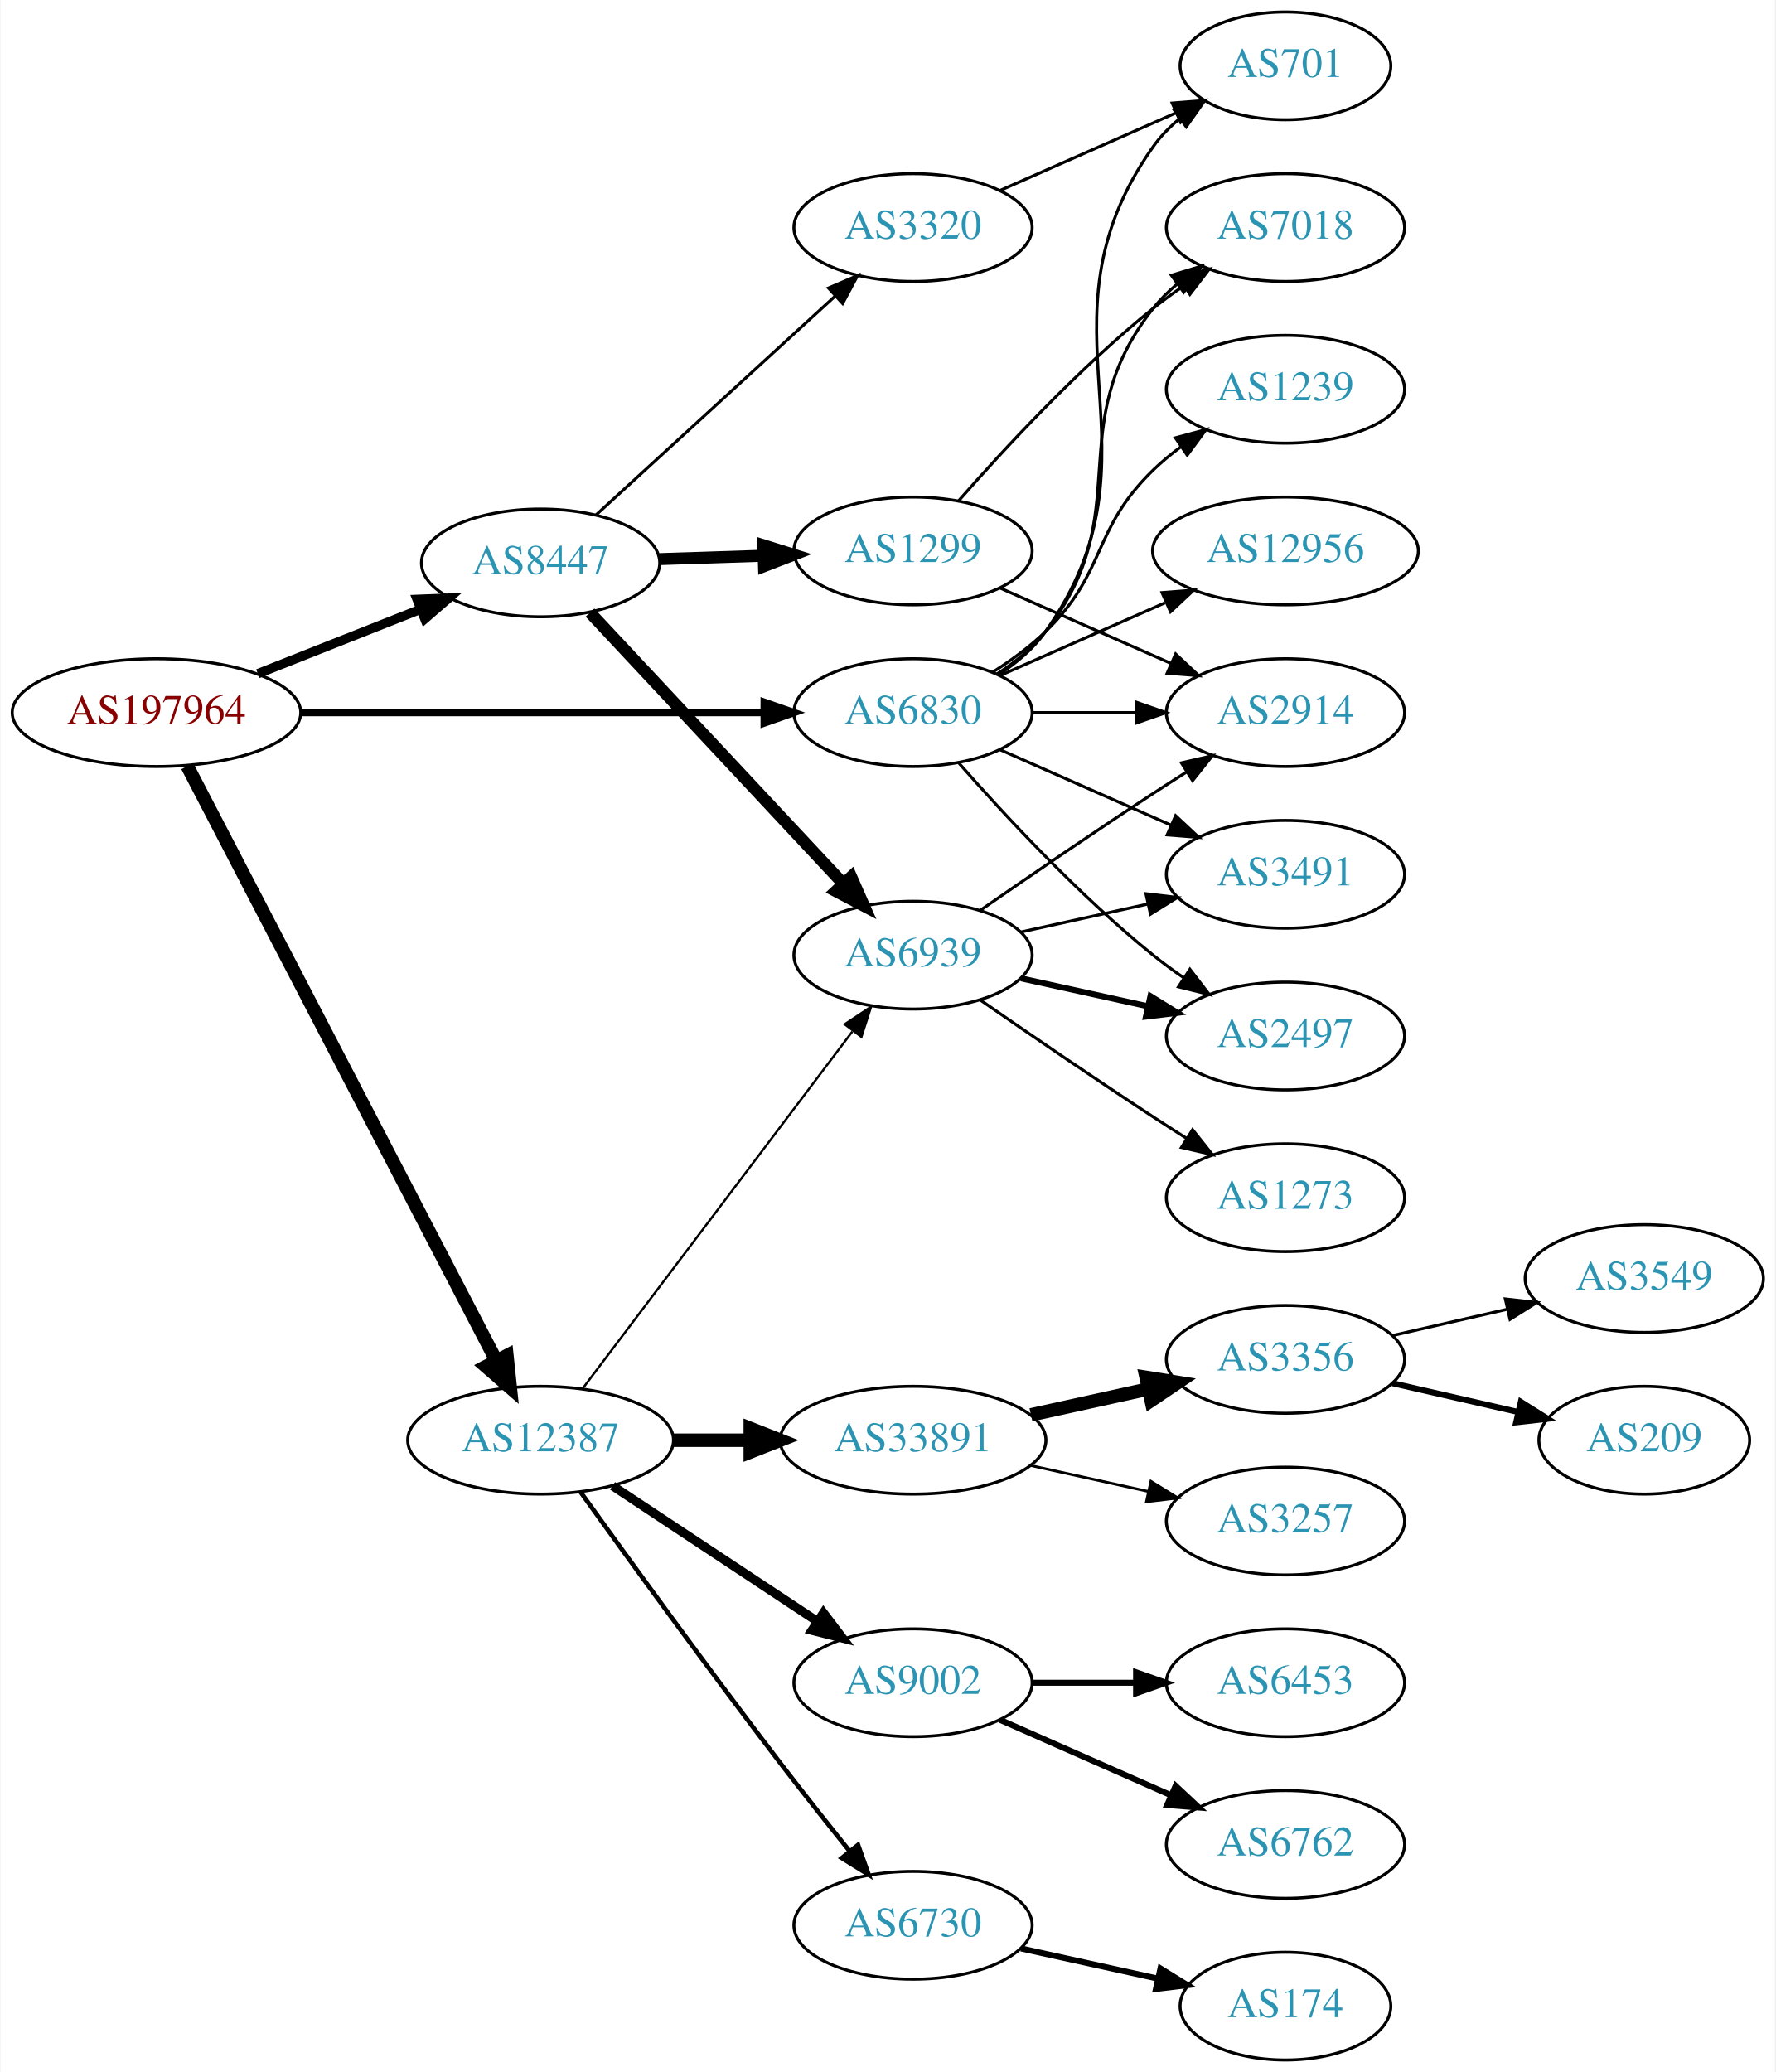
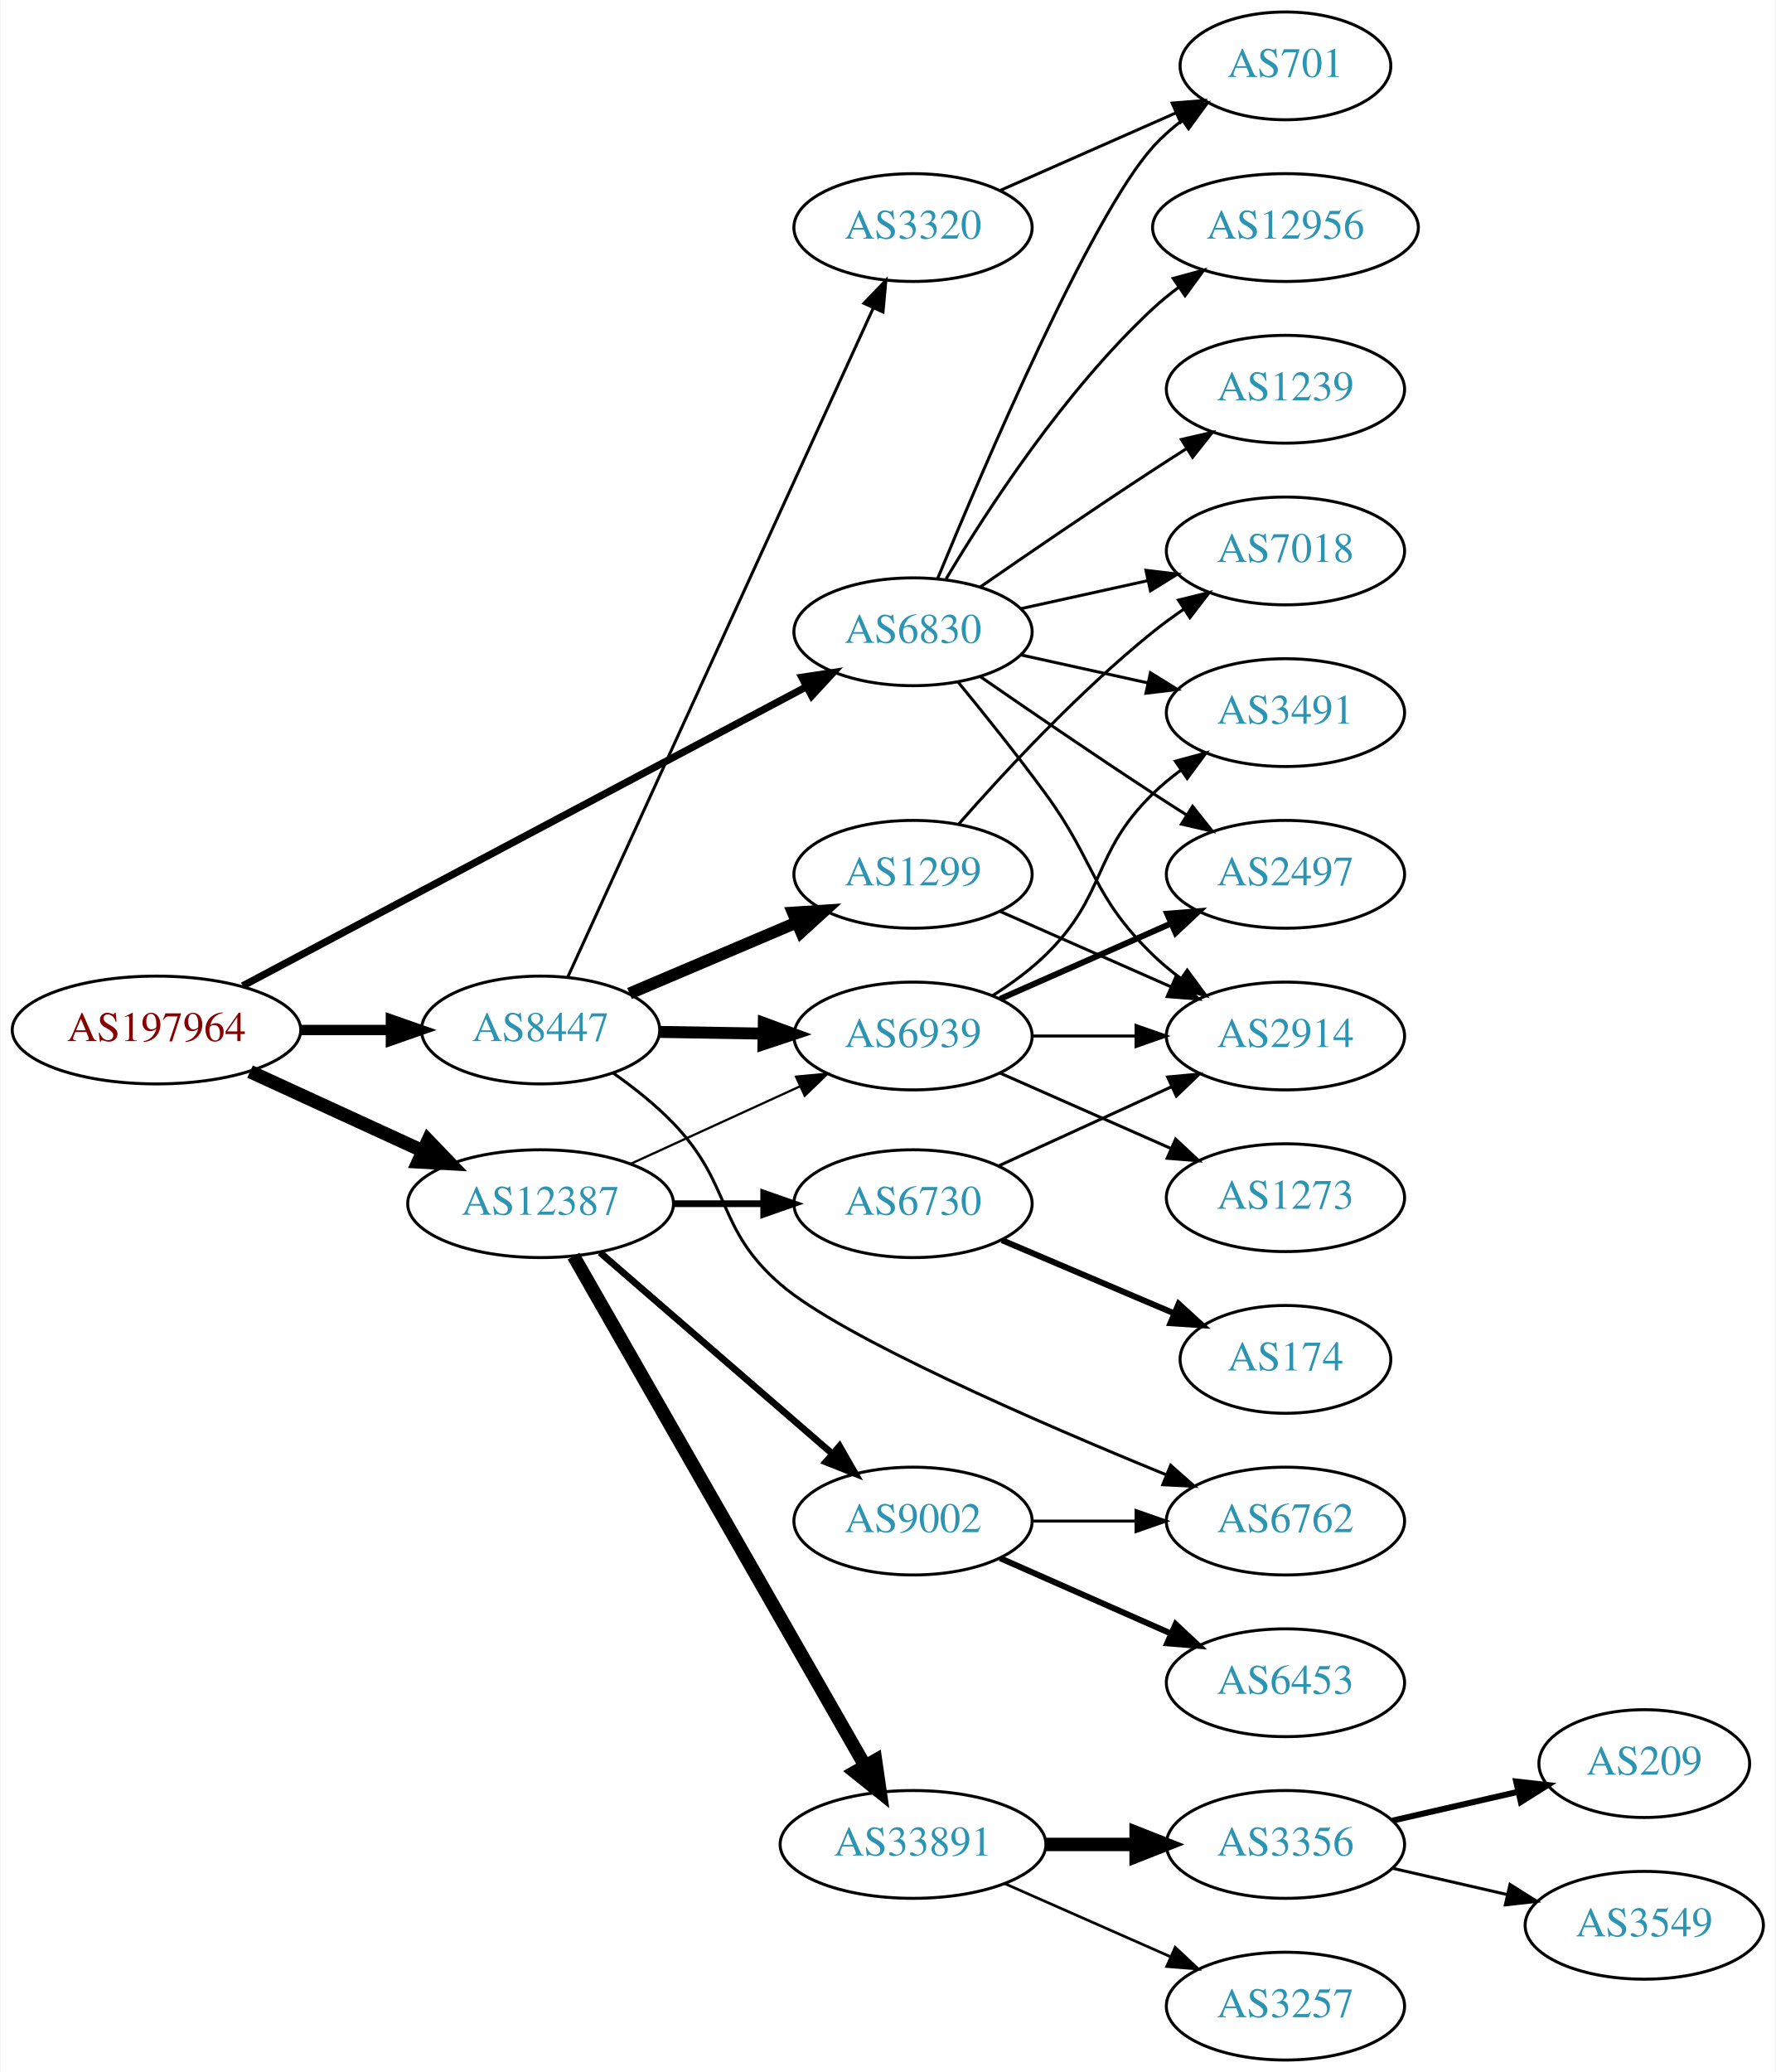
<svg xmlns="http://www.w3.org/2000/svg" xmlns:xlink="http://www.w3.org/1999/xlink" width="593pt" height="692pt" viewBox="0.00 0.00 592.66 692.00">
  <g id="graph0" class="graph" transform="scale(1 1) rotate(0) translate(4 688)">
    <polygon fill="white" stroke="none" points="-4,4 -4,-688 588.661,-688 588.661,4 -4,4" />
    <g id="node1" class="node">
      <g id="a_node1">
        <a xlink:href="/asn/197964" xlink:title="AS197964 ~ Julius Blum GmbH [AT]">
-           <ellipse fill="#ffffff" stroke="black" cx="48.096" cy="-450" rx="48.192" ry="18" />
-           <text text-anchor="middle" x="48.096" y="-446.3" font-family="Times,serif" font-size="14.00" fill="#880000">AS197964</text>
+           <ellipse fill="#ffffff" stroke="black" cx="48.096" cy="-344" rx="48.192" ry="18" />
+           <text text-anchor="middle" x="48.096" y="-340.3" font-family="Times,serif" font-size="14.00" fill="#880000">AS197964</text>
        </a>
      </g>
    </g>
    <g id="node2" class="node">
      <g id="a_node2">
        <a xlink:href="/asn/6830" xlink:title="AS6830 ~ LGI-UPC [AT]">
-           <ellipse fill="#ffffff" stroke="black" cx="300.78" cy="-450" rx="39.794" ry="18" />
-           <text text-anchor="middle" x="300.78" y="-446.3" font-family="Times,serif" font-size="14.00" fill="#2c94b3">AS6830</text>
+           <ellipse fill="#ffffff" stroke="black" cx="300.78" cy="-477" rx="39.794" ry="18" />
+           <text text-anchor="middle" x="300.78" y="-473.3" font-family="Times,serif" font-size="14.00" fill="#2c94b3">AS6830</text>
        </a>
      </g>
    </g>
    <g id="edge1" class="edge">
-       <path fill="none" stroke="black" stroke-width="2.423" d="M96.248,-450C140.459,-450 206.279,-450 251.008,-450" />
-       <polygon fill="black" stroke="black" stroke-width="2.423" points="251.057,-453.5 261.057,-450 251.057,-446.5 251.057,-453.5" />
+       <path fill="none" stroke="black" stroke-width="2.423" d="M76.881,-358.741C122.964,-383.191 215.091,-432.068 265.269,-458.691" />
+       <polygon fill="black" stroke="black" stroke-width="2.423" points="263.656,-461.797 274.13,-463.392 266.937,-455.613 263.656,-461.797" />
    </g>
    <g id="node3" class="node">
      <g id="a_node3">
        <a xlink:href="/asn/8447" xlink:title="AS8447 ~ A1 Telekom Austria AG [AT]">
-           <ellipse fill="#ffffff" stroke="black" cx="176.388" cy="-500" rx="39.794" ry="18" />
-           <text text-anchor="middle" x="176.388" y="-496.3" font-family="Times,serif" font-size="14.00" fill="#2c94b3">AS8447</text>
+           <ellipse fill="#ffffff" stroke="black" cx="176.388" cy="-344" rx="39.794" ry="18" />
+           <text text-anchor="middle" x="176.388" y="-340.3" font-family="Times,serif" font-size="14.00" fill="#2c94b3">AS8447</text>
        </a>
      </g>
    </g>
    <g id="edge2" class="edge">
-       <path fill="none" stroke="black" stroke-width="3.115" d="M81.948,-463.006C98.597,-469.598 118.93,-477.648 136.371,-484.553" />
-       <polygon fill="black" stroke="black" stroke-width="3.115" points="135.135,-487.828 145.722,-488.255 137.712,-481.32 135.135,-487.828" />
+       <path fill="none" stroke="black" stroke-width="3.462" d="M96.481,-344C106.248,-344 116.551,-344 126.373,-344" />
+       <polygon fill="black" stroke="black" stroke-width="3.462" points="126.393,-347.5 136.393,-344 126.393,-340.5 126.393,-347.5" />
    </g>
    <g id="node4" class="node">
      <g id="a_node4">
        <a xlink:href="/asn/12387" xlink:title="AS12387 ~ TON Total optical Networks AG [CH]">
-           <ellipse fill="#ffffff" stroke="black" cx="176.388" cy="-207" rx="44.393" ry="18" />
-           <text text-anchor="middle" x="176.388" y="-203.3" font-family="Times,serif" font-size="14.00" fill="#2c94b3">AS12387</text>
+           <ellipse fill="#ffffff" stroke="black" cx="176.388" cy="-286" rx="44.393" ry="18" />
+           <text text-anchor="middle" x="176.388" y="-282.3" font-family="Times,serif" font-size="14.00" fill="#2c94b3">AS12387</text>
        </a>
      </g>
    </g>
    <g id="edge3" class="edge">
-       <path fill="none" stroke="black" stroke-width="4.5" d="M58.382,-432.132C80.377,-389.811 135.74,-283.286 161.635,-233.461" />
-       <polygon fill="black" stroke="black" stroke-width="4.5" points="165.14,-235.256 166.258,-224.567 158.152,-231.624 165.14,-235.256" />
+       <path fill="none" stroke="black" stroke-width="4.5" d="M79.346,-330.108C96.621,-322.174 118.454,-312.147 136.936,-303.659" />
+       <polygon fill="black" stroke="black" stroke-width="4.5" points="138.81,-307.131 146.254,-299.38 135.523,-299.975 138.81,-307.131" />
    </g>
    <g id="node5" class="node">
      <g id="a_node5">
        <a xlink:href="/asn/2497" xlink:title="AS2497 ~ Internet Initiative Japan Inc. [JP]">
-           <ellipse fill="#ffffff" stroke="black" cx="425.172" cy="-342" rx="39.794" ry="18" />
-           <text text-anchor="middle" x="425.172" y="-338.3" font-family="Times,serif" font-size="14.00" fill="#2c94b3">AS2497</text>
+           <ellipse fill="#ffffff" stroke="black" cx="425.172" cy="-396" rx="39.794" ry="18" />
+           <text text-anchor="middle" x="425.172" y="-392.3" font-family="Times,serif" font-size="14.00" fill="#2c94b3">AS2497</text>
        </a>
      </g>
    </g>
    <g id="edge4" class="edge">
-       <path fill="none" stroke="black" d="M315.932,-433.337C331.034,-416.106 356.155,-388.976 380.976,-369 384.231,-366.38 387.756,-363.808 391.341,-361.354" />
-       <polygon fill="black" stroke="black" points="393.26,-364.281 399.714,-355.879 389.429,-358.423 393.26,-364.281" />
+       <path fill="none" stroke="black" d="M323.137,-462.099C338.988,-451.123 361.191,-435.921 380.976,-423 384.558,-420.661 388.328,-418.241 392.089,-415.856" />
+       <polygon fill="black" stroke="black" points="394.151,-418.693 400.749,-410.404 390.422,-412.769 394.151,-418.693" />
    </g>
    <g id="node6" class="node">
      <g id="a_node6">
-         <a xlink:href="/asn/12956" xlink:title="AS12956 ~ TELXIUS [ES]">
-           <ellipse fill="#ffffff" stroke="black" cx="425.172" cy="-504" rx="44.393" ry="18" />
-           <text text-anchor="middle" x="425.172" y="-500.3" font-family="Times,serif" font-size="14.00" fill="#2c94b3">AS12956</text>
+         <a xlink:href="/asn/7018" xlink:title="AS7018 ~ AT&amp;T Services, Inc. [US]">
+           <ellipse fill="#ffffff" stroke="black" cx="425.172" cy="-504" rx="39.794" ry="18" />
+           <text text-anchor="middle" x="425.172" y="-500.3" font-family="Times,serif" font-size="14.00" fill="#2c94b3">AS7018</text>
        </a>
      </g>
    </g>
    <g id="edge5" class="edge">
-       <path fill="none" stroke="black" d="M329.859,-462.389C346.175,-469.587 366.986,-478.769 384.905,-486.675" />
-       <polygon fill="black" stroke="black" points="383.954,-490.081 394.516,-490.916 386.78,-483.677 383.954,-490.081" />
+       <path fill="none" stroke="black" d="M336.852,-484.737C350.04,-487.646 365.219,-490.995 379.185,-494.076" />
+       <polygon fill="black" stroke="black" points="378.575,-497.525 389.094,-496.262 380.083,-490.69 378.575,-497.525" />
    </g>
    <g id="node7" class="node">
      <g id="a_node7">
        <a xlink:href="/asn/1239" xlink:title="AS1239 ~ Sprint [US]">
          <ellipse fill="#ffffff" stroke="black" cx="425.172" cy="-558" rx="39.794" ry="18" />
          <text text-anchor="middle" x="425.172" y="-554.3" font-family="Times,serif" font-size="14.00" fill="#2c94b3">AS1239</text>
        </a>
      </g>
    </g>
    <g id="edge6" class="edge">
-       <path fill="none" stroke="black" d="M327.309,-463.462C333.472,-467.362 339.773,-471.948 344.976,-477 365.669,-497.094 360.282,-510.906 380.976,-531 383.821,-533.763 386.995,-536.386 390.295,-538.834" />
-       <polygon fill="black" stroke="black" points="388.411,-541.786 398.643,-544.538 392.36,-536.006 388.411,-541.786" />
+       <path fill="none" stroke="black" d="M323.137,-491.901C338.988,-502.877 361.191,-518.079 380.976,-531 384.558,-533.339 388.328,-535.759 392.089,-538.144" />
+       <polygon fill="black" stroke="black" points="390.422,-541.231 400.749,-543.596 394.151,-535.307 390.422,-541.231" />
    </g>
    <g id="node8" class="node">
      <g id="a_node8">
        <a xlink:href="/asn/3491" xlink:title="AS3491 ~ PCCW Global, Inc. [US]">
-           <ellipse fill="#ffffff" stroke="black" cx="425.172" cy="-396" rx="39.794" ry="18" />
-           <text text-anchor="middle" x="425.172" y="-392.3" font-family="Times,serif" font-size="14.00" fill="#2c94b3">AS3491</text>
+           <ellipse fill="#ffffff" stroke="black" cx="425.172" cy="-450" rx="39.794" ry="18" />
+           <text text-anchor="middle" x="425.172" y="-446.3" font-family="Times,serif" font-size="14.00" fill="#2c94b3">AS3491</text>
        </a>
      </g>
    </g>
    <g id="edge7" class="edge">
-       <path fill="none" stroke="black" d="M329.859,-437.611C346.807,-430.134 368.604,-420.517 386.974,-412.412" />
-       <polygon fill="black" stroke="black" points="388.487,-415.57 396.223,-408.331 385.661,-409.166 388.487,-415.57" />
+       <path fill="none" stroke="black" d="M336.852,-469.263C350.04,-466.354 365.219,-463.005 379.185,-459.924" />
+       <polygon fill="black" stroke="black" points="380.083,-463.31 389.094,-457.738 378.575,-456.475 380.083,-463.31" />
    </g>
    <g id="node9" class="node">
      <g id="a_node9">
-         <a xlink:href="/asn/2914" xlink:title="AS2914 ~ NTT America, Inc. [US]">
-           <ellipse fill="#ffffff" stroke="black" cx="425.172" cy="-450" rx="39.794" ry="18" />
-           <text text-anchor="middle" x="425.172" y="-446.3" font-family="Times,serif" font-size="14.00" fill="#2c94b3">AS2914</text>
+         <a xlink:href="/asn/12956" xlink:title="AS12956 ~ TELXIUS [ES]">
+           <ellipse fill="#ffffff" stroke="black" cx="425.172" cy="-612" rx="44.393" ry="18" />
+           <text text-anchor="middle" x="425.172" y="-608.3" font-family="Times,serif" font-size="14.00" fill="#2c94b3">AS12956</text>
        </a>
      </g>
    </g>
    <g id="edge8" class="edge">
-       <path fill="none" stroke="black" d="M340.505,-450C351.444,-450 363.494,-450 374.961,-450" />
-       <polygon fill="black" stroke="black" points="375.278,-453.5 385.278,-450 375.278,-446.5 375.278,-453.5" />
+       <path fill="none" stroke="black" d="M311.826,-494.671C325.397,-517.472 351.329,-557.472 380.976,-585 383.582,-587.42 386.436,-589.746 389.395,-591.948" />
+       <polygon fill="black" stroke="black" points="387.673,-595.012 397.894,-597.8 391.642,-589.246 387.673,-595.012" />
    </g>
    <g id="node10" class="node">
      <g id="a_node10">
-         <a xlink:href="/asn/7018" xlink:title="AS7018 ~ AT&amp;T Services, Inc. [US]">
-           <ellipse fill="#ffffff" stroke="black" cx="425.172" cy="-612" rx="39.794" ry="18" />
-           <text text-anchor="middle" x="425.172" y="-608.3" font-family="Times,serif" font-size="14.00" fill="#2c94b3">AS7018</text>
+         <a xlink:href="/asn/2914" xlink:title="AS2914 ~ NTT America, Inc. [US]">
+           <ellipse fill="#ffffff" stroke="black" cx="425.172" cy="-342" rx="39.794" ry="18" />
+           <text text-anchor="middle" x="425.172" y="-338.3" font-family="Times,serif" font-size="14.00" fill="#2c94b3">AS2914</text>
        </a>
      </g>
    </g>
    <g id="edge9" class="edge">
-       <path fill="none" stroke="black" d="M328.751,-462.855C334.74,-466.72 340.599,-471.441 344.976,-477 376.274,-516.754 349.677,-545.246 380.976,-585 383.301,-587.953 386.044,-590.67 389.004,-593.147" />
-       <polygon fill="black" stroke="black" points="387.063,-596.064 397.2,-599.145 391.196,-590.415 387.063,-596.064" />
+       <path fill="none" stroke="black" d="M315.782,-460.269C324.43,-449.75 335.622,-435.792 344.976,-423 362.001,-399.716 360.282,-389.094 380.976,-369 383.821,-366.237 386.995,-363.614 390.295,-361.166" />
+       <polygon fill="black" stroke="black" points="392.36,-363.994 398.643,-355.462 388.411,-358.214 392.36,-363.994" />
    </g>
    <g id="node11" class="node">
      <g id="a_node11">
        <a xlink:href="/asn/701" xlink:title="AS701 ~ UUNET [US]">
          <ellipse fill="#ffffff" stroke="black" cx="425.172" cy="-666" rx="35.194" ry="18" />
          <text text-anchor="middle" x="425.172" y="-662.3" font-family="Times,serif" font-size="14.00" fill="#2c94b3">AS701</text>
        </a>
      </g>
    </g>
    <g id="edge10" class="edge">
-       <path fill="none" stroke="black" d="M329.613,-462.838C335.428,-466.661 340.994,-471.367 344.976,-477 387.555,-537.225 338.397,-578.775 380.976,-639 383.446,-642.493 386.524,-645.63 389.894,-648.421" />
-       <polygon fill="black" stroke="black" points="387.963,-651.343 398.134,-654.31 392.033,-645.648 387.963,-651.343" />
+       <path fill="none" stroke="black" d="M308.938,-494.633C324.199,-531.658 360.229,-615.976 380.976,-639 383.84,-642.178 387.164,-645.119 390.672,-647.8" />
+       <polygon fill="black" stroke="black" points="388.838,-650.786 399.061,-653.569 392.804,-645.018 388.838,-650.786" />
    </g>
    <g id="node12" class="node">
      <g id="a_node12">
        <a xlink:href="/asn/1299" xlink:title="AS1299 ~ Telia Carrier [EU]">
-           <ellipse fill="#ffffff" stroke="black" cx="300.78" cy="-504" rx="39.794" ry="18" />
-           <text text-anchor="middle" x="300.78" y="-500.3" font-family="Times,serif" font-size="14.00" fill="#2c94b3">AS1299</text>
+           <ellipse fill="#ffffff" stroke="black" cx="300.78" cy="-396" rx="39.794" ry="18" />
+           <text text-anchor="middle" x="300.78" y="-392.3" font-family="Times,serif" font-size="14.00" fill="#2c94b3">AS1299</text>
        </a>
      </g>
    </g>
    <g id="edge11" class="edge">
-       <path fill="none" stroke="black" stroke-width="4" d="M216.113,-501.266C227.052,-501.623 239.102,-502.017 250.568,-502.392" />
-       <polygon fill="black" stroke="black" stroke-width="4" points="250.777,-505.9 260.886,-502.729 251.006,-498.904 250.777,-505.9" />
+       <path fill="none" stroke="black" stroke-width="4" d="M206.083,-356.192C222.656,-363.233 243.709,-372.178 261.659,-379.804" />
+       <polygon fill="black" stroke="black" stroke-width="4" points="260.692,-383.196 271.264,-383.885 263.429,-376.753 260.692,-383.196" />
    </g>
    <g id="node13" class="node">
      <g id="a_node13">
        <a xlink:href="/asn/6939" xlink:title="AS6939 ~ Hurricane Electric LLC [US]">
-           <ellipse fill="#ffffff" stroke="black" cx="300.78" cy="-369" rx="39.794" ry="18" />
-           <text text-anchor="middle" x="300.78" y="-365.3" font-family="Times,serif" font-size="14.00" fill="#2c94b3">AS6939</text>
+           <ellipse fill="#ffffff" stroke="black" cx="300.78" cy="-342" rx="39.794" ry="18" />
+           <text text-anchor="middle" x="300.78" y="-338.3" font-family="Times,serif" font-size="14.00" fill="#2c94b3">AS6939</text>
        </a>
      </g>
    </g>
    <g id="edge12" class="edge">
-       <path fill="none" stroke="black" stroke-width="4" d="M192.889,-483.409C214.224,-460.573 252.776,-419.309 277.284,-393.078" />
-       <polygon fill="black" stroke="black" stroke-width="4" points="280.135,-395.153 284.405,-385.457 275.02,-390.374 280.135,-395.153" />
+       <path fill="none" stroke="black" stroke-width="4" d="M216.113,-343.367C227.052,-343.188 239.102,-342.992 250.568,-342.804" />
+       <polygon fill="black" stroke="black" stroke-width="4" points="250.944,-346.299 260.886,-342.636 250.83,-339.3 250.944,-346.299" />
    </g>
    <g id="node14" class="node">
      <g id="a_node14">
+         <a xlink:href="/asn/6762" xlink:title="AS6762 ~ TELECOM ITALIA SPARKLE S.p.A. [IT]">
+           <ellipse fill="#ffffff" stroke="black" cx="425.172" cy="-180" rx="39.794" ry="18" />
+           <text text-anchor="middle" x="425.172" y="-176.3" font-family="Times,serif" font-size="14.00" fill="#2c94b3">AS6762</text>
+         </a>
+       </g>
+     </g>
+     <g id="edge13" class="edge">
+       <path fill="none" stroke="black" d="M200.592,-329.653C207.445,-324.829 214.683,-319.108 220.584,-313 240.625,-292.255 234.74,-277.838 256.584,-259 277.022,-241.374 342.675,-212.911 385.485,-195.392" />
+       <polygon fill="black" stroke="black" points="386.831,-198.623 394.776,-191.614 384.194,-192.138 386.831,-198.623" />
+     </g>
+     <g id="node15" class="node">
+       <g id="a_node15">
        <a xlink:href="/asn/3320" xlink:title="AS3320 ~ DTAG [DE]">
          <ellipse fill="#ffffff" stroke="black" cx="300.78" cy="-612" rx="39.794" ry="18" />
          <text text-anchor="middle" x="300.78" y="-608.3" font-family="Times,serif" font-size="14.00" fill="#2c94b3">AS3320</text>
        </a>
      </g>
    </g>
-     <g id="edge13" class="edge">
-       <path fill="none" stroke="black" d="M194.923,-516.047C215.827,-535.176 250.912,-567.282 274.685,-589.036" />
-       <polygon fill="black" stroke="black" points="272.536,-591.814 282.276,-595.983 277.262,-586.65 272.536,-591.814" />
-     </g>
-     <g id="edge17" class="edge">
-       <path fill="none" stroke="black" stroke-width="0.75" d="M190.486,-224.337C212.11,-252.96 255.381,-310.233 280.504,-343.486" />
-       <polygon fill="black" stroke="black" stroke-width="0.75" points="277.955,-345.919 286.776,-351.788 283.54,-341.699 277.955,-345.919" />
-     </g>
-     <g id="node15" class="node">
-       <g id="a_node15">
-         <a xlink:href="/asn/33891" xlink:title="AS33891 ~ CORE-BACKBONE GMBH GLOBAL NETWORK [DE]">
-           <ellipse fill="#ffffff" stroke="black" cx="300.78" cy="-207" rx="44.393" ry="18" />
-           <text text-anchor="middle" x="300.78" y="-203.3" font-family="Times,serif" font-size="14.00" fill="#2c94b3">AS33891</text>
-         </a>
-       </g>
-     </g>
    <g id="edge14" class="edge">
-       <path fill="none" stroke="black" stroke-width="4.5" d="M220.883,-207C229.089,-207 237.761,-207 246.233,-207" />
-       <polygon fill="black" stroke="black" stroke-width="4.5" points="246.424,-210.938 256.424,-207 246.424,-203.063 246.424,-210.938" />
+       <path fill="none" stroke="black" d="M185.418,-361.584C206.295,-407.299 262.389,-530.125 287.422,-584.941" />
+       <polygon fill="black" stroke="black" points="284.382,-586.709 291.72,-594.351 290.749,-583.801 284.382,-586.709" />
+     </g>
+     <g id="edge18" class="edge">
+       <path fill="none" stroke="black" stroke-width="0.75" d="M206.393,-299.271C223.368,-307.038 244.963,-316.919 263.111,-325.222" />
+       <polygon fill="black" stroke="black" stroke-width="0.75" points="261.694,-328.423 272.243,-329.401 264.606,-322.058 261.694,-328.423" />
    </g>
    <g id="node16" class="node">
      <g id="a_node16">
-         <a xlink:href="/asn/9002" xlink:title="AS9002 ~ RETN Limited [EU]">
-           <ellipse fill="#ffffff" stroke="black" cx="300.78" cy="-126" rx="39.794" ry="18" />
-           <text text-anchor="middle" x="300.78" y="-122.3" font-family="Times,serif" font-size="14.00" fill="#2c94b3">AS9002</text>
+         <a xlink:href="/asn/33891" xlink:title="AS33891 ~ CORE-BACKBONE GMBH GLOBAL NETWORK [DE]">
+           <ellipse fill="#ffffff" stroke="black" cx="300.78" cy="-72" rx="44.393" ry="18" />
+           <text text-anchor="middle" x="300.78" y="-68.3" font-family="Times,serif" font-size="14.00" fill="#2c94b3">AS33891</text>
        </a>
      </g>
    </g>
    <g id="edge15" class="edge">
-       <path fill="none" stroke="black" stroke-width="3" d="M200.409,-191.765C219.762,-178.956 247.598,-160.534 268.888,-146.445" />
-       <polygon fill="black" stroke="black" stroke-width="3" points="270.868,-149.331 277.275,-140.893 267.005,-143.494 270.868,-149.331" />
+       <path fill="none" stroke="black" stroke-width="4.5" d="M187.403,-268.487C208.883,-230.93 259.477,-142.469 284.797,-98.197" />
+       <polygon fill="black" stroke="black" stroke-width="4.5" points="288.25,-100.09 289.797,-89.454 281.414,-96.18 288.25,-100.09" />
    </g>
    <g id="node17" class="node">
      <g id="a_node17">
+         <a xlink:href="/asn/9002" xlink:title="AS9002 ~ RETN Limited [EU]">
+           <ellipse fill="#ffffff" stroke="black" cx="300.78" cy="-180" rx="39.794" ry="18" />
+           <text text-anchor="middle" x="300.78" y="-176.3" font-family="Times,serif" font-size="14.00" fill="#2c94b3">AS9002</text>
+         </a>
+       </g>
+     </g>
+     <g id="edge16" class="edge">
+       <path fill="none" stroke="black" stroke-width="2.25" d="M196.243,-269.67C216.997,-251.695 250.494,-222.684 273.744,-202.549" />
+       <polygon fill="black" stroke="black" stroke-width="2.25" points="276.235,-205.021 281.503,-195.829 271.652,-199.73 276.235,-205.021" />
+     </g>
+     <g id="node18" class="node">
+       <g id="a_node18">
        <a xlink:href="/asn/6730" xlink:title="AS6730 ~ Sunrise Communications AG [CH]">
-           <ellipse fill="#ffffff" stroke="black" cx="300.78" cy="-45" rx="39.794" ry="18" />
-           <text text-anchor="middle" x="300.78" y="-41.3" font-family="Times,serif" font-size="14.00" fill="#2c94b3">AS6730</text>
-         </a>
-       </g>
-     </g>
-     <g id="edge16" class="edge">
-       <path fill="none" stroke="black" stroke-width="1.5" d="M189.786,-189.626C205.191,-168.147 232.405,-130.562 256.584,-99 263.962,-89.368 272.247,-78.926 279.573,-69.813" />
-       <polygon fill="black" stroke="black" stroke-width="1.5" points="282.419,-71.86 285.977,-61.88 276.972,-67.463 282.419,-71.86" />
-     </g>
-     <g id="edge26" class="edge">
-       <path fill="none" stroke="black" d="M329.859,-491.611C346.807,-484.134 368.604,-474.517 386.974,-466.412" />
-       <polygon fill="black" stroke="black" points="388.487,-469.57 396.223,-462.331 385.661,-463.166 388.487,-469.57" />
-     </g>
-     <g id="edge25" class="edge">
-       <path fill="none" stroke="black" d="M315.932,-520.663C331.034,-537.894 356.155,-565.024 380.976,-585 384.231,-587.62 387.756,-590.192 391.341,-592.646" />
-       <polygon fill="black" stroke="black" points="389.429,-595.577 399.714,-598.121 393.26,-589.719 389.429,-595.577" />
+           <ellipse fill="#ffffff" stroke="black" cx="300.78" cy="-286" rx="39.794" ry="18" />
+           <text text-anchor="middle" x="300.78" y="-282.3" font-family="Times,serif" font-size="14.00" fill="#2c94b3">AS6730</text>
+         </a>
+       </g>
+     </g>
+     <g id="edge17" class="edge">
+       <path fill="none" stroke="black" stroke-width="2.25" d="M220.883,-286C230.572,-286 240.909,-286 250.802,-286" />
+       <polygon fill="black" stroke="black" stroke-width="2.25" points="250.904,-289.5 260.904,-286 250.904,-282.5 250.904,-289.5" />
+     </g>
+     <g id="edge32" class="edge">
+       <path fill="none" stroke="black" d="M315.932,-412.663C331.034,-429.894 356.155,-457.024 380.976,-477 384.231,-479.62 387.756,-482.192 391.341,-484.646" />
+       <polygon fill="black" stroke="black" points="389.429,-487.577 399.714,-490.121 393.26,-481.719 389.429,-487.577" />
+     </g>
+     <g id="edge31" class="edge">
+       <path fill="none" stroke="black" d="M329.859,-383.611C346.807,-376.134 368.604,-366.517 386.974,-358.412" />
+       <polygon fill="black" stroke="black" points="388.487,-361.57 396.223,-354.331 385.661,-355.166 388.487,-361.57" />
+     </g>
+     <g id="edge27" class="edge">
+       <path fill="none" stroke="black" stroke-width="2" d="M329.859,-354.389C346.807,-361.866 368.604,-371.483 386.974,-379.588" />
+       <polygon fill="black" stroke="black" stroke-width="2" points="385.661,-382.834 396.223,-383.669 388.487,-376.43 385.661,-382.834" />
+     </g>
+     <g id="edge30" class="edge">
+       <path fill="none" stroke="black" d="M327.309,-355.462C333.472,-359.362 339.773,-363.948 344.976,-369 365.669,-389.094 360.282,-402.906 380.976,-423 383.821,-425.763 386.995,-428.386 390.295,-430.834" />
+       <polygon fill="black" stroke="black" points="388.411,-433.786 398.643,-436.538 392.36,-428.006 388.411,-433.786" />
    </g>
    <g id="edge28" class="edge">
-       <path fill="none" stroke="black" stroke-width="2" d="M336.852,-361.263C350.04,-358.354 365.219,-355.005 379.185,-351.924" />
-       <polygon fill="black" stroke="black" stroke-width="2" points="380.083,-355.31 389.094,-349.738 378.575,-348.475 380.083,-355.31" />
-     </g>
-     <g id="edge30" class="edge">
-       <path fill="none" stroke="black" d="M336.852,-376.737C350.04,-379.646 365.219,-382.995 379.185,-386.076" />
-       <polygon fill="black" stroke="black" points="378.575,-389.525 389.094,-388.262 380.083,-382.69 378.575,-389.525" />
-     </g>
-     <g id="edge29" class="edge">
-       <path fill="none" stroke="black" d="M323.137,-383.901C338.988,-394.877 361.191,-410.079 380.976,-423 384.558,-425.339 388.328,-427.759 392.089,-430.144" />
-       <polygon fill="black" stroke="black" points="390.422,-433.231 400.749,-435.596 394.151,-427.307 390.422,-433.231" />
+       <path fill="none" stroke="black" d="M340.505,-342C351.444,-342 363.494,-342 374.961,-342" />
+       <polygon fill="black" stroke="black" points="375.278,-345.5 385.278,-342 375.278,-338.5 375.278,-345.5" />
    </g>
    <g id="node25" class="node">
      <g id="a_node25">
-         <a xlink:href="/asn/1273" xlink:title="AS1273 ~ RIPE Network Coordination Centre [NL]">
+         <a xlink:href="/asn/1273" xlink:title="AS1273 ~ Vodafone Group PLC [EU]">
          <ellipse fill="#ffffff" stroke="black" cx="425.172" cy="-288" rx="39.794" ry="18" />
          <text text-anchor="middle" x="425.172" y="-284.3" font-family="Times,serif" font-size="14.00" fill="#2c94b3">AS1273</text>
        </a>
      </g>
    </g>
-     <g id="edge27" class="edge">
-       <path fill="none" stroke="black" d="M323.137,-354.099C338.988,-343.123 361.191,-327.921 380.976,-315 384.558,-312.661 388.328,-310.241 392.089,-307.856" />
-       <polygon fill="black" stroke="black" points="394.151,-310.693 400.749,-302.404 390.422,-304.769 394.151,-310.693" />
-     </g>
-     <g id="edge31" class="edge">
+     <g id="edge29" class="edge">
+       <path fill="none" stroke="black" d="M329.859,-329.611C346.807,-322.134 368.604,-312.517 386.974,-304.412" />
+       <polygon fill="black" stroke="black" points="388.487,-307.57 396.223,-300.331 385.661,-301.166 388.487,-307.57" />
+     </g>
+     <g id="edge33" class="edge">
      <path fill="none" stroke="black" d="M329.859,-624.389C347.288,-632.078 369.845,-642.031 388.528,-650.274" />
      <polygon fill="black" stroke="black" points="387.336,-653.573 397.898,-654.408 390.162,-647.169 387.336,-653.573" />
    </g>
-     <g id="node18" class="node">
-       <g id="a_node18">
-         <a xlink:href="/asn/3356" xlink:title="AS3356 ~ Level 3 Parent, LLC [US]">
-           <ellipse fill="#ffffff" stroke="black" cx="425.172" cy="-234" rx="39.794" ry="18" />
-           <text text-anchor="middle" x="425.172" y="-230.3" font-family="Times,serif" font-size="14.00" fill="#2c94b3">AS3356</text>
-         </a>
-       </g>
-     </g>
-     <g id="edge18" class="edge">
-       <path fill="none" stroke="black" stroke-width="4.5" d="M340.17,-215.469C352.561,-218.202 366.407,-221.257 379.228,-224.085" />
-       <polygon fill="black" stroke="black" stroke-width="4.5" points="378.629,-227.985 389.243,-226.295 380.326,-220.295 378.629,-227.985" />
-     </g>
    <g id="node19" class="node">
      <g id="a_node19">
+         <a xlink:href="/asn/3356" xlink:title="AS3356 ~ Level 3 Parent, LLC [US]">
+           <ellipse fill="#ffffff" stroke="black" cx="425.172" cy="-72" rx="39.794" ry="18" />
+           <text text-anchor="middle" x="425.172" y="-68.3" font-family="Times,serif" font-size="14.00" fill="#2c94b3">AS3356</text>
+         </a>
+       </g>
+     </g>
+     <g id="edge19" class="edge">
+       <path fill="none" stroke="black" stroke-width="4.5" d="M345.275,-72C354.964,-72 365.301,-72 375.194,-72" />
+       <polygon fill="black" stroke="black" stroke-width="4.5" points="375.296,-75.938 385.296,-72 375.296,-68.063 375.296,-75.938" />
+     </g>
+     <g id="node20" class="node">
+       <g id="a_node20">
        <a xlink:href="/asn/3257" xlink:title="AS3257 ~ GTT [DE]">
-           <ellipse fill="#ffffff" stroke="black" cx="425.172" cy="-180" rx="39.794" ry="18" />
-           <text text-anchor="middle" x="425.172" y="-176.3" font-family="Times,serif" font-size="14.00" fill="#2c94b3">AS3257</text>
-         </a>
-       </g>
-     </g>
-     <g id="edge19" class="edge">
-       <path fill="none" stroke="black" stroke-width="0.9" d="M340.17,-198.531C352.561,-195.798 366.407,-192.743 379.228,-189.915" />
-       <polygon fill="black" stroke="black" stroke-width="0.9" points="380.231,-193.278 389.243,-187.705 378.723,-186.442 380.231,-193.278" />
-     </g>
-     <g id="node22" class="node">
-       <g id="a_node22">
+           <ellipse fill="#ffffff" stroke="black" cx="425.172" cy="-18" rx="39.794" ry="18" />
+           <text text-anchor="middle" x="425.172" y="-14.3" font-family="Times,serif" font-size="14.00" fill="#2c94b3">AS3257</text>
+         </a>
+       </g>
+     </g>
+     <g id="edge20" class="edge">
+       <path fill="none" stroke="black" stroke-width="0.9" d="M331.407,-58.928C348.002,-51.606 368.861,-42.403 386.595,-34.579" />
+       <polygon fill="black" stroke="black" stroke-width="0.9" points="388.342,-37.634 396.078,-30.395 385.516,-31.23 388.342,-37.634" />
+     </g>
+     <g id="edge23" class="edge">
+       <path fill="none" stroke="black" d="M340.505,-180C351.444,-180 363.494,-180 374.961,-180" />
+       <polygon fill="black" stroke="black" points="375.278,-183.5 385.278,-180 375.278,-176.5 375.278,-183.5" />
+     </g>
+     <g id="node23" class="node">
+       <g id="a_node23">
        <a xlink:href="/asn/6453" xlink:title="AS6453 ~ TATA COMMUNICATIONS (AMERICA) INC [US]">
          <ellipse fill="#ffffff" stroke="black" cx="425.172" cy="-126" rx="39.794" ry="18" />
          <text text-anchor="middle" x="425.172" y="-122.3" font-family="Times,serif" font-size="14.00" fill="#2c94b3">AS6453</text>
        </a>
      </g>
    </g>
-     <g id="edge22" class="edge">
-       <path fill="none" stroke="black" stroke-width="2" d="M340.505,-126C351.444,-126 363.494,-126 374.961,-126" />
-       <polygon fill="black" stroke="black" stroke-width="2" points="375.278,-129.5 385.278,-126 375.278,-122.5 375.278,-129.5" />
-     </g>
-     <g id="node23" class="node">
-       <g id="a_node23">
-         <a xlink:href="/asn/6762" xlink:title="AS6762 ~ TELECOM ITALIA SPARKLE S.p.A. [IT]">
-           <ellipse fill="#ffffff" stroke="black" cx="425.172" cy="-72" rx="39.794" ry="18" />
-           <text text-anchor="middle" x="425.172" y="-68.3" font-family="Times,serif" font-size="14.00" fill="#2c94b3">AS6762</text>
-         </a>
-       </g>
-     </g>
-     <g id="edge23" class="edge">
-       <path fill="none" stroke="black" stroke-width="2" d="M329.859,-113.611C346.807,-106.134 368.604,-96.517 386.974,-88.412" />
-       <polygon fill="black" stroke="black" stroke-width="2" points="388.487,-91.57 396.223,-84.331 385.661,-85.165 388.487,-91.57" />
+     <g id="edge24" class="edge">
+       <path fill="none" stroke="black" stroke-width="2" d="M329.859,-167.611C346.807,-160.134 368.604,-150.517 386.974,-142.412" />
+       <polygon fill="black" stroke="black" stroke-width="2" points="388.487,-145.57 396.223,-138.331 385.661,-139.166 388.487,-145.57" />
+     </g>
+     <g id="edge26" class="edge">
+       <path fill="none" stroke="black" d="M329.247,-298.567C346.37,-306.402 368.617,-316.581 387.269,-325.115" />
+       <polygon fill="black" stroke="black" points="385.823,-328.303 396.373,-329.281 388.736,-321.937 385.823,-328.303" />
    </g>
    <g id="node24" class="node">
      <g id="a_node24">
        <a xlink:href="/asn/174" xlink:title="AS174 ~ Cogent Communications [US]">
-           <ellipse fill="#ffffff" stroke="black" cx="425.172" cy="-18" rx="35.194" ry="18" />
-           <text text-anchor="middle" x="425.172" y="-14.3" font-family="Times,serif" font-size="14.00" fill="#2c94b3">AS174</text>
-         </a>
-       </g>
-     </g>
-     <g id="edge24" class="edge">
-       <path fill="none" stroke="black" stroke-width="2" d="M336.852,-37.263C351.086,-34.123 367.641,-30.471 382.485,-27.196" />
-       <polygon fill="black" stroke="black" stroke-width="2" points="383.428,-30.573 392.439,-25 381.92,-23.737 383.428,-30.573" />
-     </g>
-     <g id="node20" class="node">
-       <g id="a_node20">
-         <a xlink:href="/asn/3549" xlink:title="AS3549 ~ Level 3 Parent, LLC [US]">
-           <ellipse fill="#ffffff" stroke="black" cx="545.014" cy="-261" rx="39.794" ry="18" />
-           <text text-anchor="middle" x="545.014" y="-257.3" font-family="Times,serif" font-size="14.00" fill="#2c94b3">AS3549</text>
-         </a>
-       </g>
-     </g>
-     <g id="edge20" class="edge">
-       <path fill="none" stroke="black" d="M460.891,-241.955C472.891,-244.704 486.512,-247.825 499.205,-250.733" />
-       <polygon fill="black" stroke="black" points="498.607,-254.187 509.136,-253.009 500.17,-247.364 498.607,-254.187" />
+           <ellipse fill="#ffffff" stroke="black" cx="425.172" cy="-234" rx="35.194" ry="18" />
+           <text text-anchor="middle" x="425.172" y="-230.3" font-family="Times,serif" font-size="14.00" fill="#2c94b3">AS174</text>
+         </a>
+       </g>
+     </g>
+     <g id="edge25" class="edge">
+       <path fill="none" stroke="black" stroke-width="2" d="M330.475,-273.808C347.683,-266.497 369.721,-257.134 388.1,-249.326" />
+       <polygon fill="black" stroke="black" stroke-width="2" points="389.497,-252.535 397.332,-245.403 386.76,-246.092 389.497,-252.535" />
    </g>
    <g id="node21" class="node">
      <g id="a_node21">
        <a xlink:href="/asn/209" xlink:title="AS209 ~ CenturyLink Communications, LLC [US]">
-           <ellipse fill="#ffffff" stroke="black" cx="545.014" cy="-207" rx="35.194" ry="18" />
-           <text text-anchor="middle" x="545.014" y="-203.3" font-family="Times,serif" font-size="14.00" fill="#2c94b3">AS209</text>
+           <ellipse fill="#ffffff" stroke="black" cx="545.014" cy="-99" rx="35.194" ry="18" />
+           <text text-anchor="middle" x="545.014" y="-95.3" font-family="Times,serif" font-size="14.00" fill="#2c94b3">AS209</text>
        </a>
      </g>
    </g>
    <g id="edge21" class="edge">
-       <path fill="none" stroke="black" stroke-width="2" d="M460.891,-226.045C473.984,-223.045 489.006,-219.604 502.647,-216.478" />
-       <polygon fill="black" stroke="black" stroke-width="2" points="503.788,-219.807 512.754,-214.162 502.225,-212.984 503.788,-219.807" />
+       <path fill="none" stroke="black" stroke-width="2" d="M460.891,-79.955C473.984,-82.955 489.006,-86.397 502.647,-89.522" />
+       <polygon fill="black" stroke="black" stroke-width="2" points="502.225,-93.016 512.754,-91.838 503.788,-86.193 502.225,-93.016" />
+     </g>
+     <g id="node22" class="node">
+       <g id="a_node22">
+         <a xlink:href="/asn/3549" xlink:title="AS3549 ~ Level 3 Parent, LLC [US]">
+           <ellipse fill="#ffffff" stroke="black" cx="545.014" cy="-45" rx="39.794" ry="18" />
+           <text text-anchor="middle" x="545.014" y="-41.3" font-family="Times,serif" font-size="14.00" fill="#2c94b3">AS3549</text>
+         </a>
+       </g>
+     </g>
+     <g id="edge22" class="edge">
+       <path fill="none" stroke="black" d="M460.891,-64.045C472.891,-61.296 486.512,-58.175 499.205,-55.267" />
+       <polygon fill="black" stroke="black" points="500.17,-58.636 509.136,-52.991 498.607,-51.813 500.17,-58.636" />
    </g>
  </g>
</svg>
